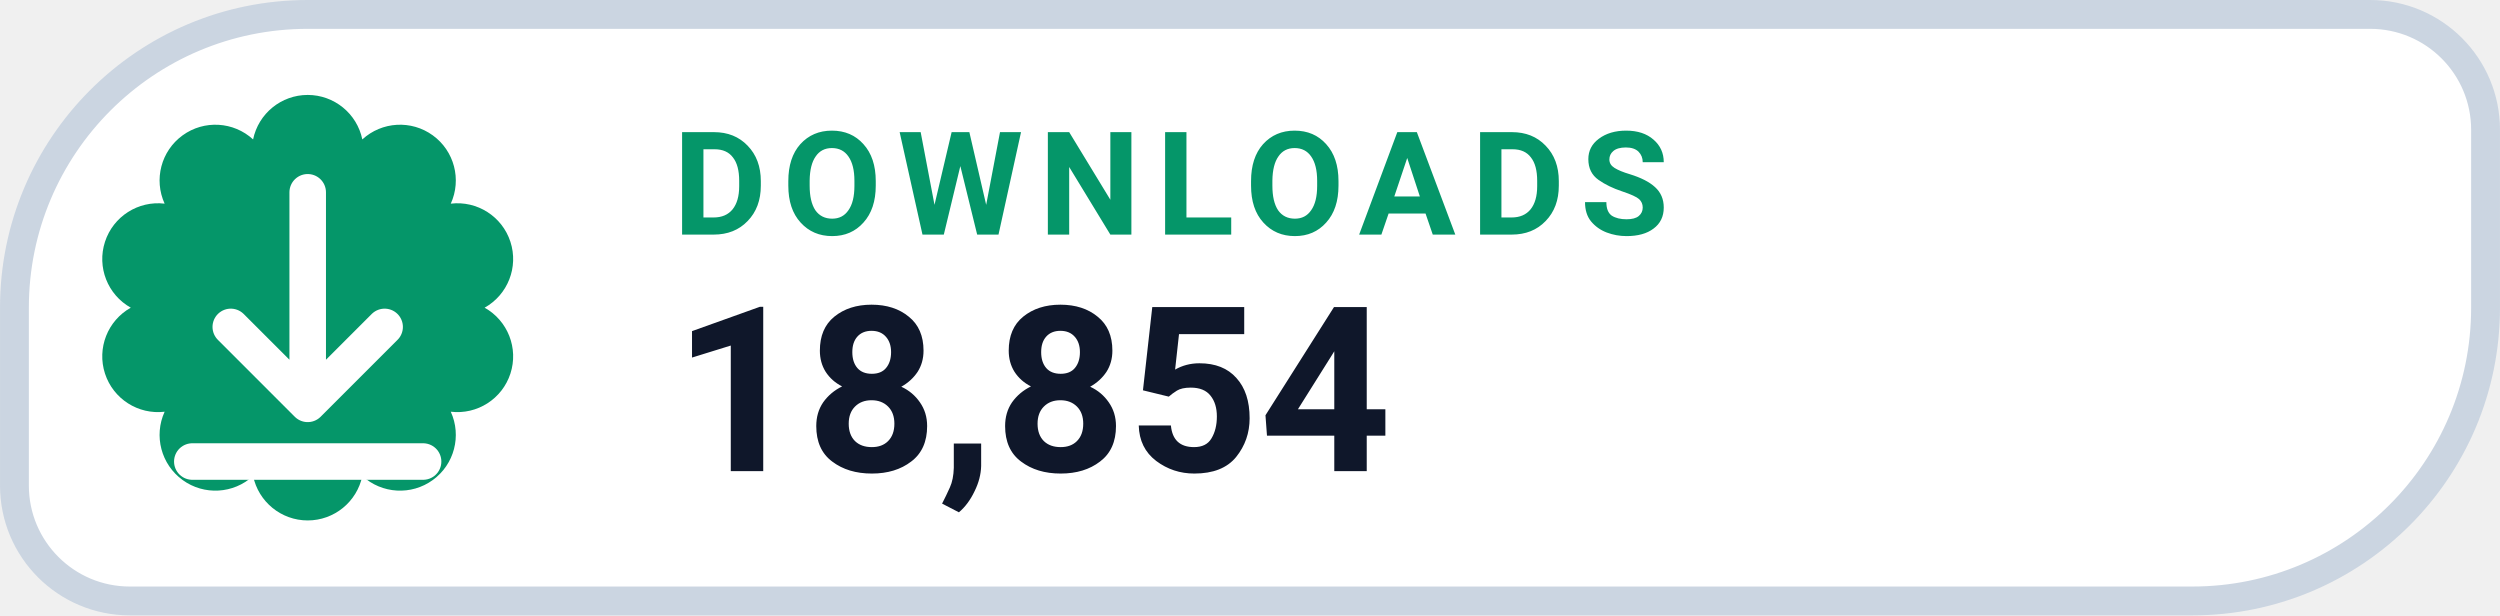
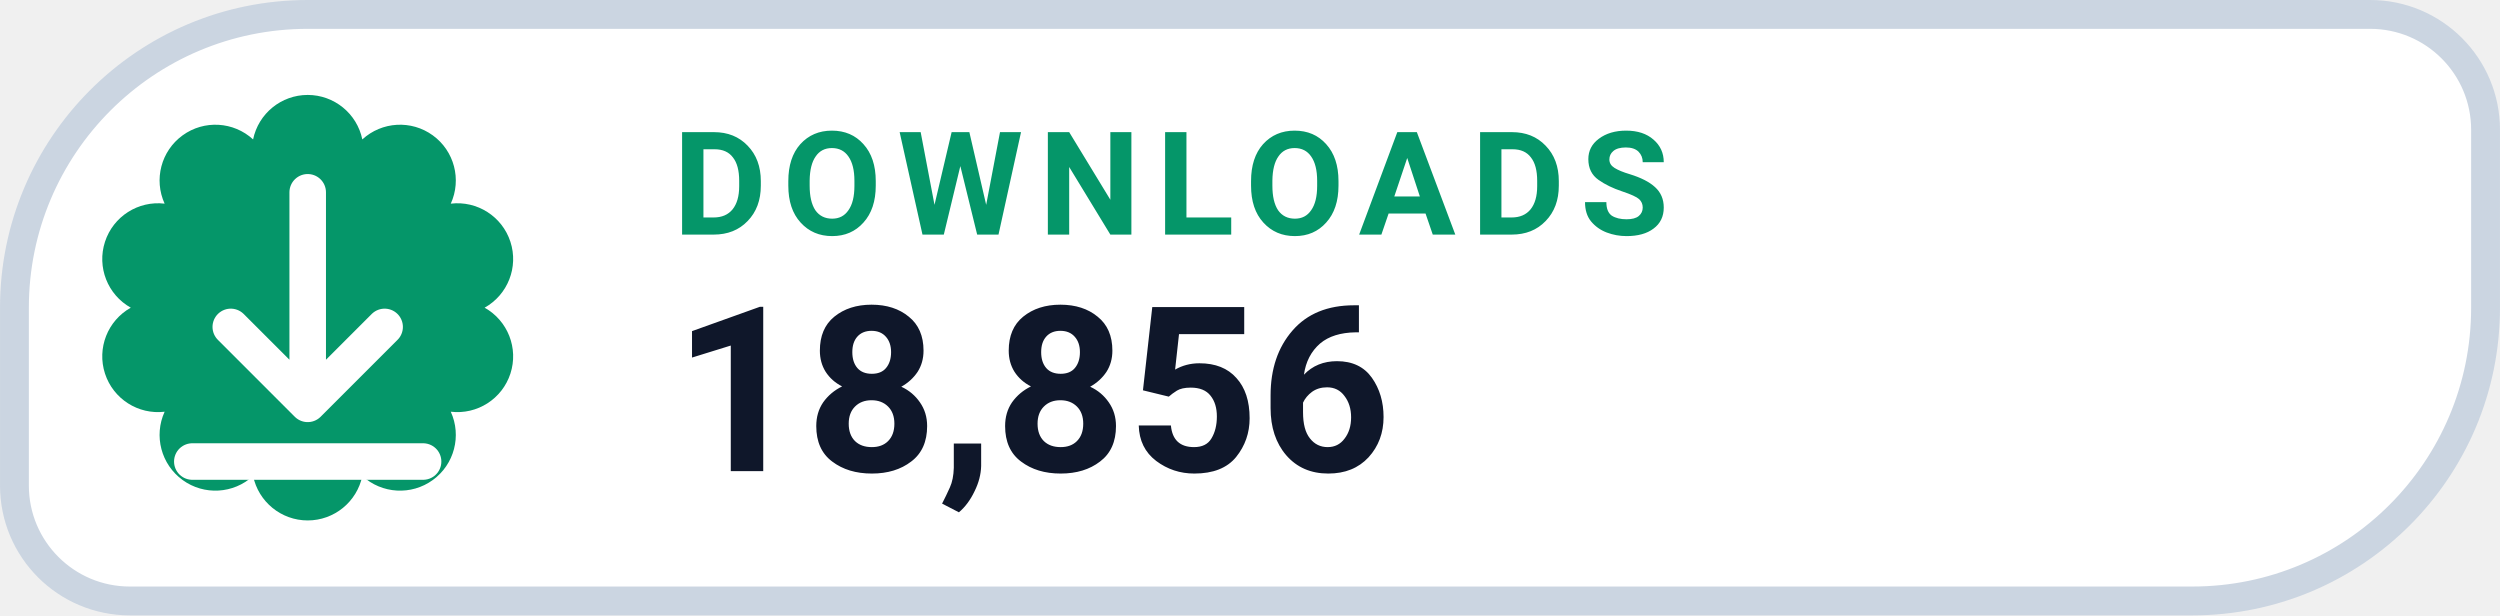
- <svg xmlns="http://www.w3.org/2000/svg" width="126" height="31.015" viewBox="0 0 130 32" role="img" aria-label="DOWNLOADS 18,854">
+ <svg xmlns="http://www.w3.org/2000/svg" width="126" height="31.015" viewBox="0 0 130 32" role="img" aria-label="DOWNLOADS 18,856">
  <path d="M 16.00 0.75 H 123.25 A 6.00 6.00 0 0 1 129.25 6.75 V 16.00 A 15.25 15.25 0 0 1 114.00 31.25 H 6.75 A 6.00 6.00 0 0 1 0.75 25.25 V 16.00 A 15.25 15.25 0 0 1 16.00 0.75 Z" fill="#FFFFFF" stroke="#CBD5E1" stroke-width="1.5" />
  <path d="M 13.16 7.25 A 2.90 2.90 0 0 1 18.84 7.25 A 2.90 2.90 0 0 1 23.44 10.59 A 2.90 2.90 0 0 1 25.20 16.00 A 2.90 2.90 0 0 1 23.44 21.41 A 2.90 2.90 0 0 1 18.84 24.75 A 2.90 2.90 0 0 1 13.16 24.75 A 2.90 2.90 0 0 1 8.56 21.41 A 2.90 2.90 0 0 1 6.80 16.00 A 2.90 2.90 0 0 1 8.56 10.59 A 2.90 2.90 0 0 1 13.16 7.25 Z" fill="#059669" />
  <g transform="translate(16 16)" style="color:#FFFFFF;">
    <path d="M0 -6 v11 m0 0 l4 -4 m-4 4 l-4 -4 M-6 8 h12" fill="none" stroke="currentColor" stroke-width="1.9" stroke-linecap="round" stroke-linejoin="round" />
  </g>
  <text x="35" y="12.2" fill="#059669" font-family="-apple-system,BlinkMacSystemFont,'Segoe UI',Roboto,Helvetica,Arial,sans-serif" font-size="7.5" font-weight="700" letter-spacing=".8">DOWNLOADS</text>
-   <text x="35" y="24.5" fill="#0F172A" font-family="-apple-system,BlinkMacSystemFont,'Segoe UI',Roboto,Helvetica,Arial,sans-serif" font-size="12" font-weight="750">18,854</text>
+   <text x="35" y="24.5" fill="#0F172A" font-family="-apple-system,BlinkMacSystemFont,'Segoe UI',Roboto,Helvetica,Arial,sans-serif" font-size="12" font-weight="750">18,856</text>
</svg>
